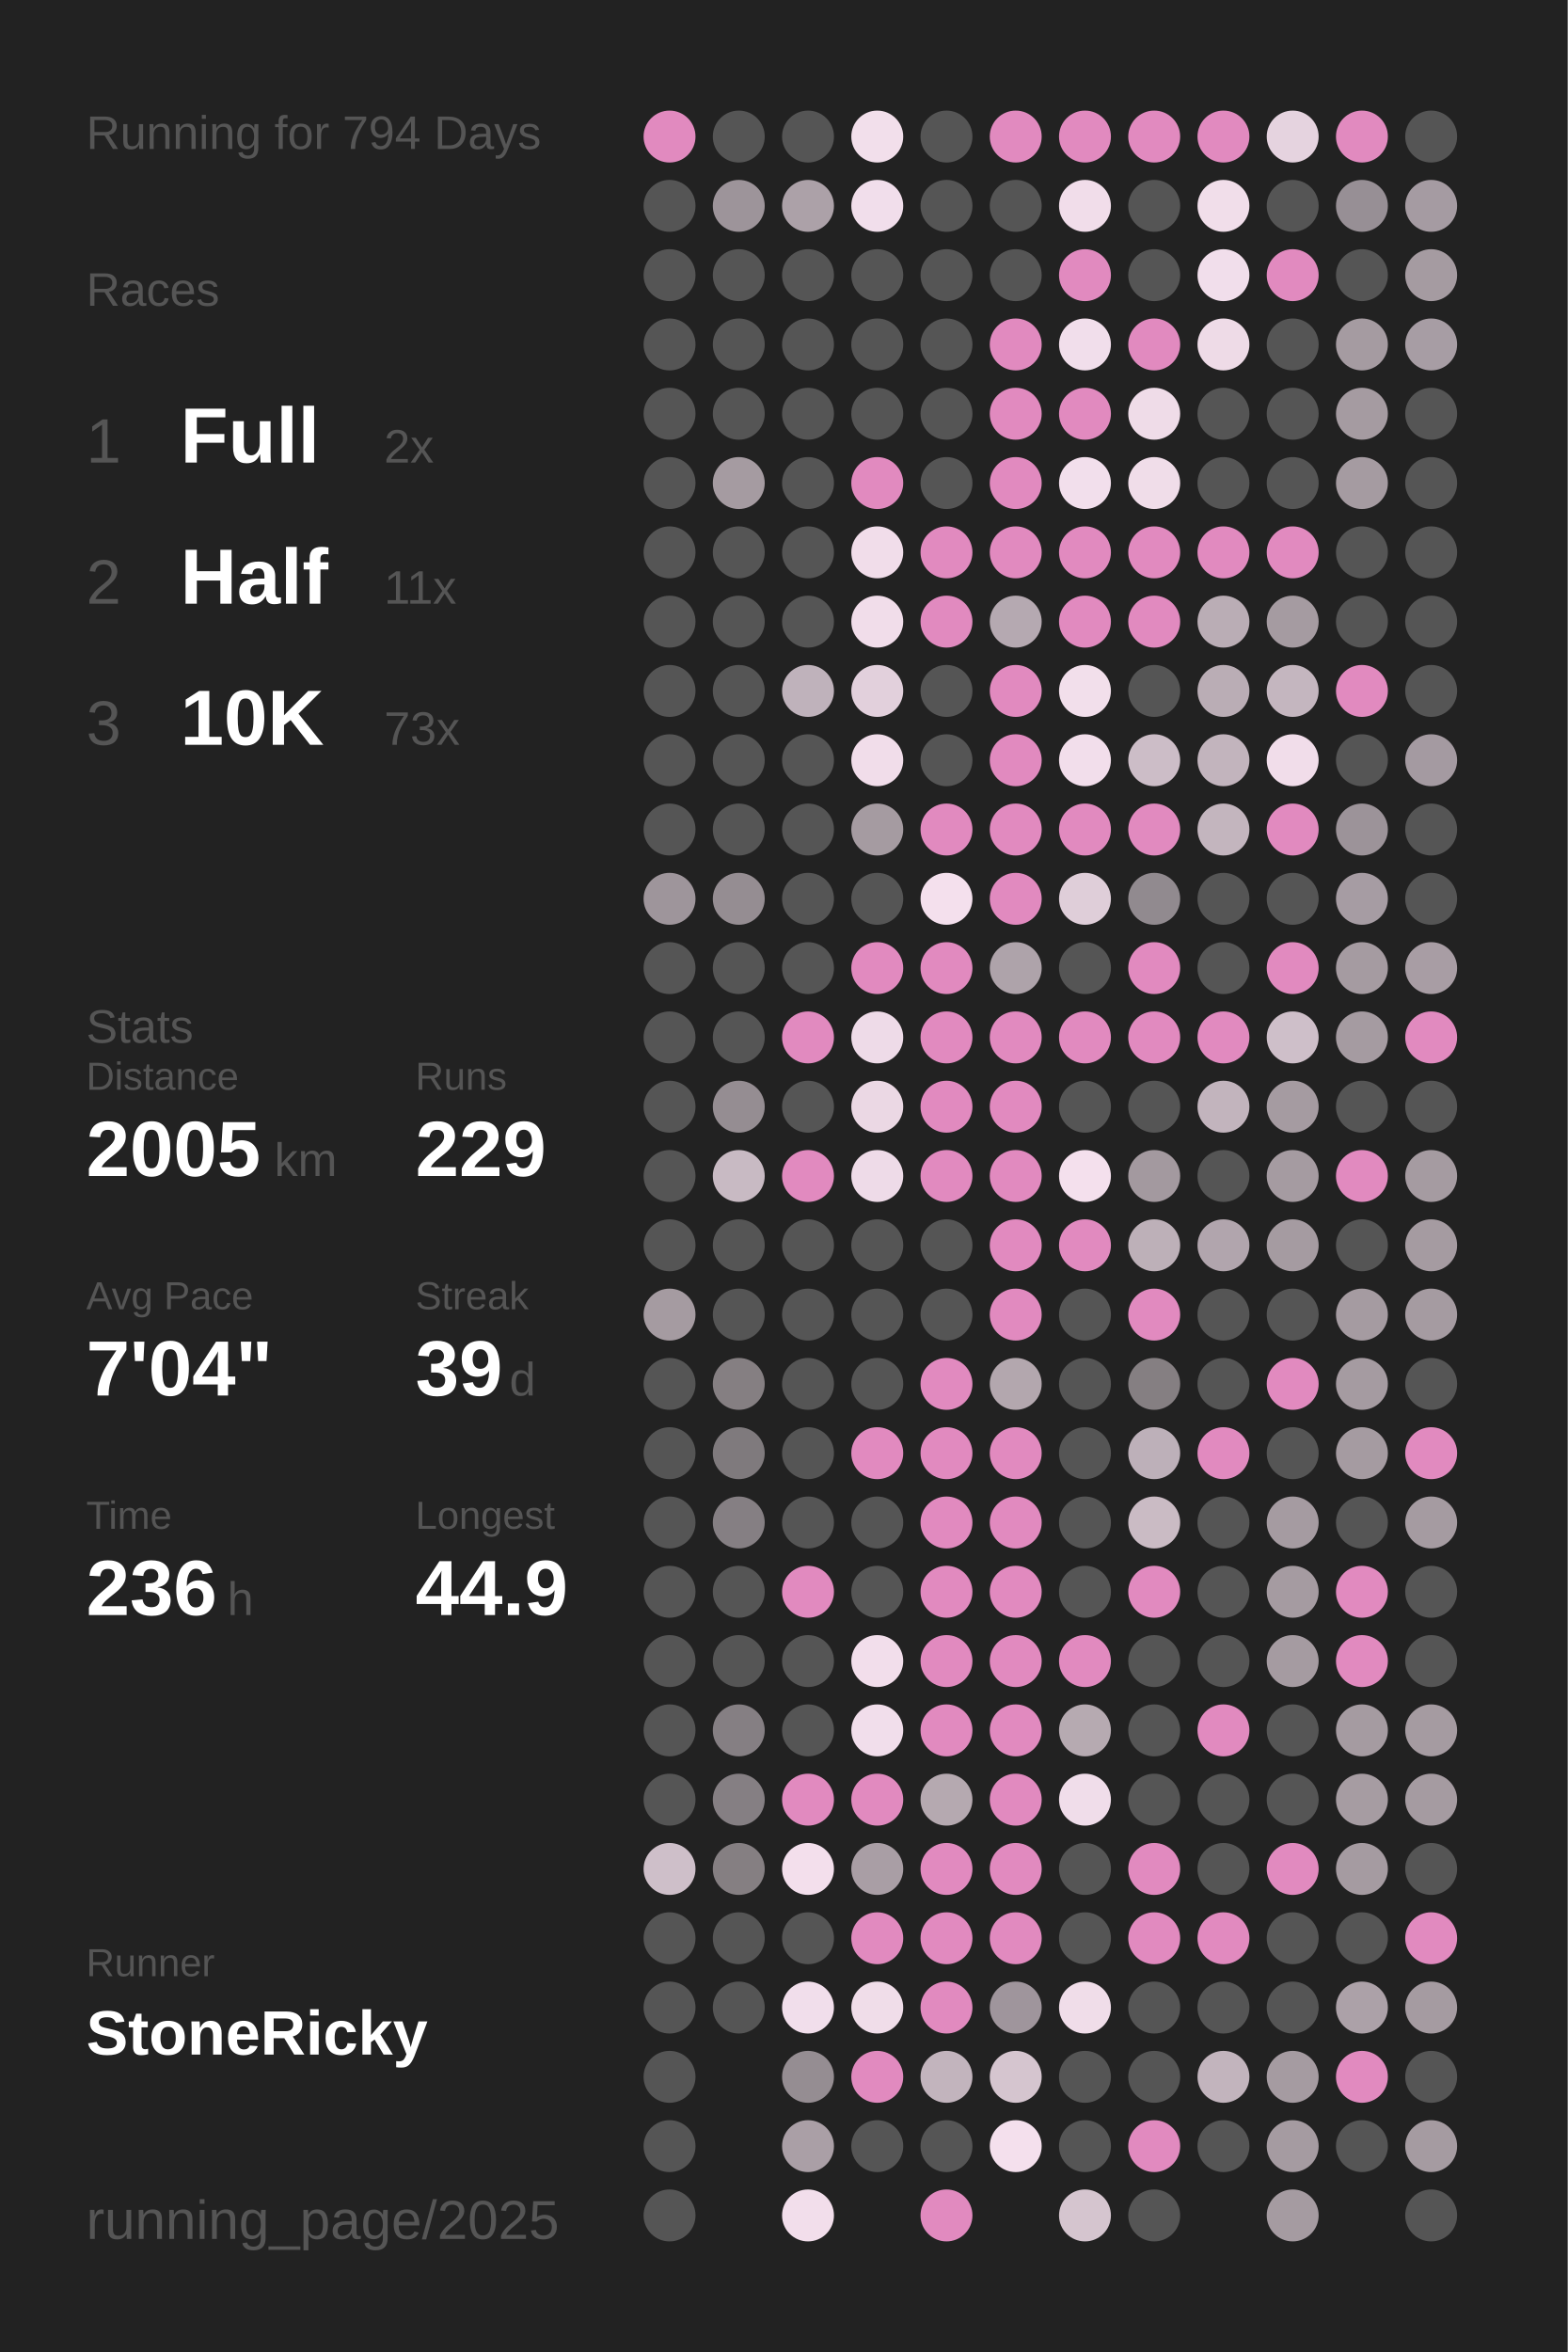
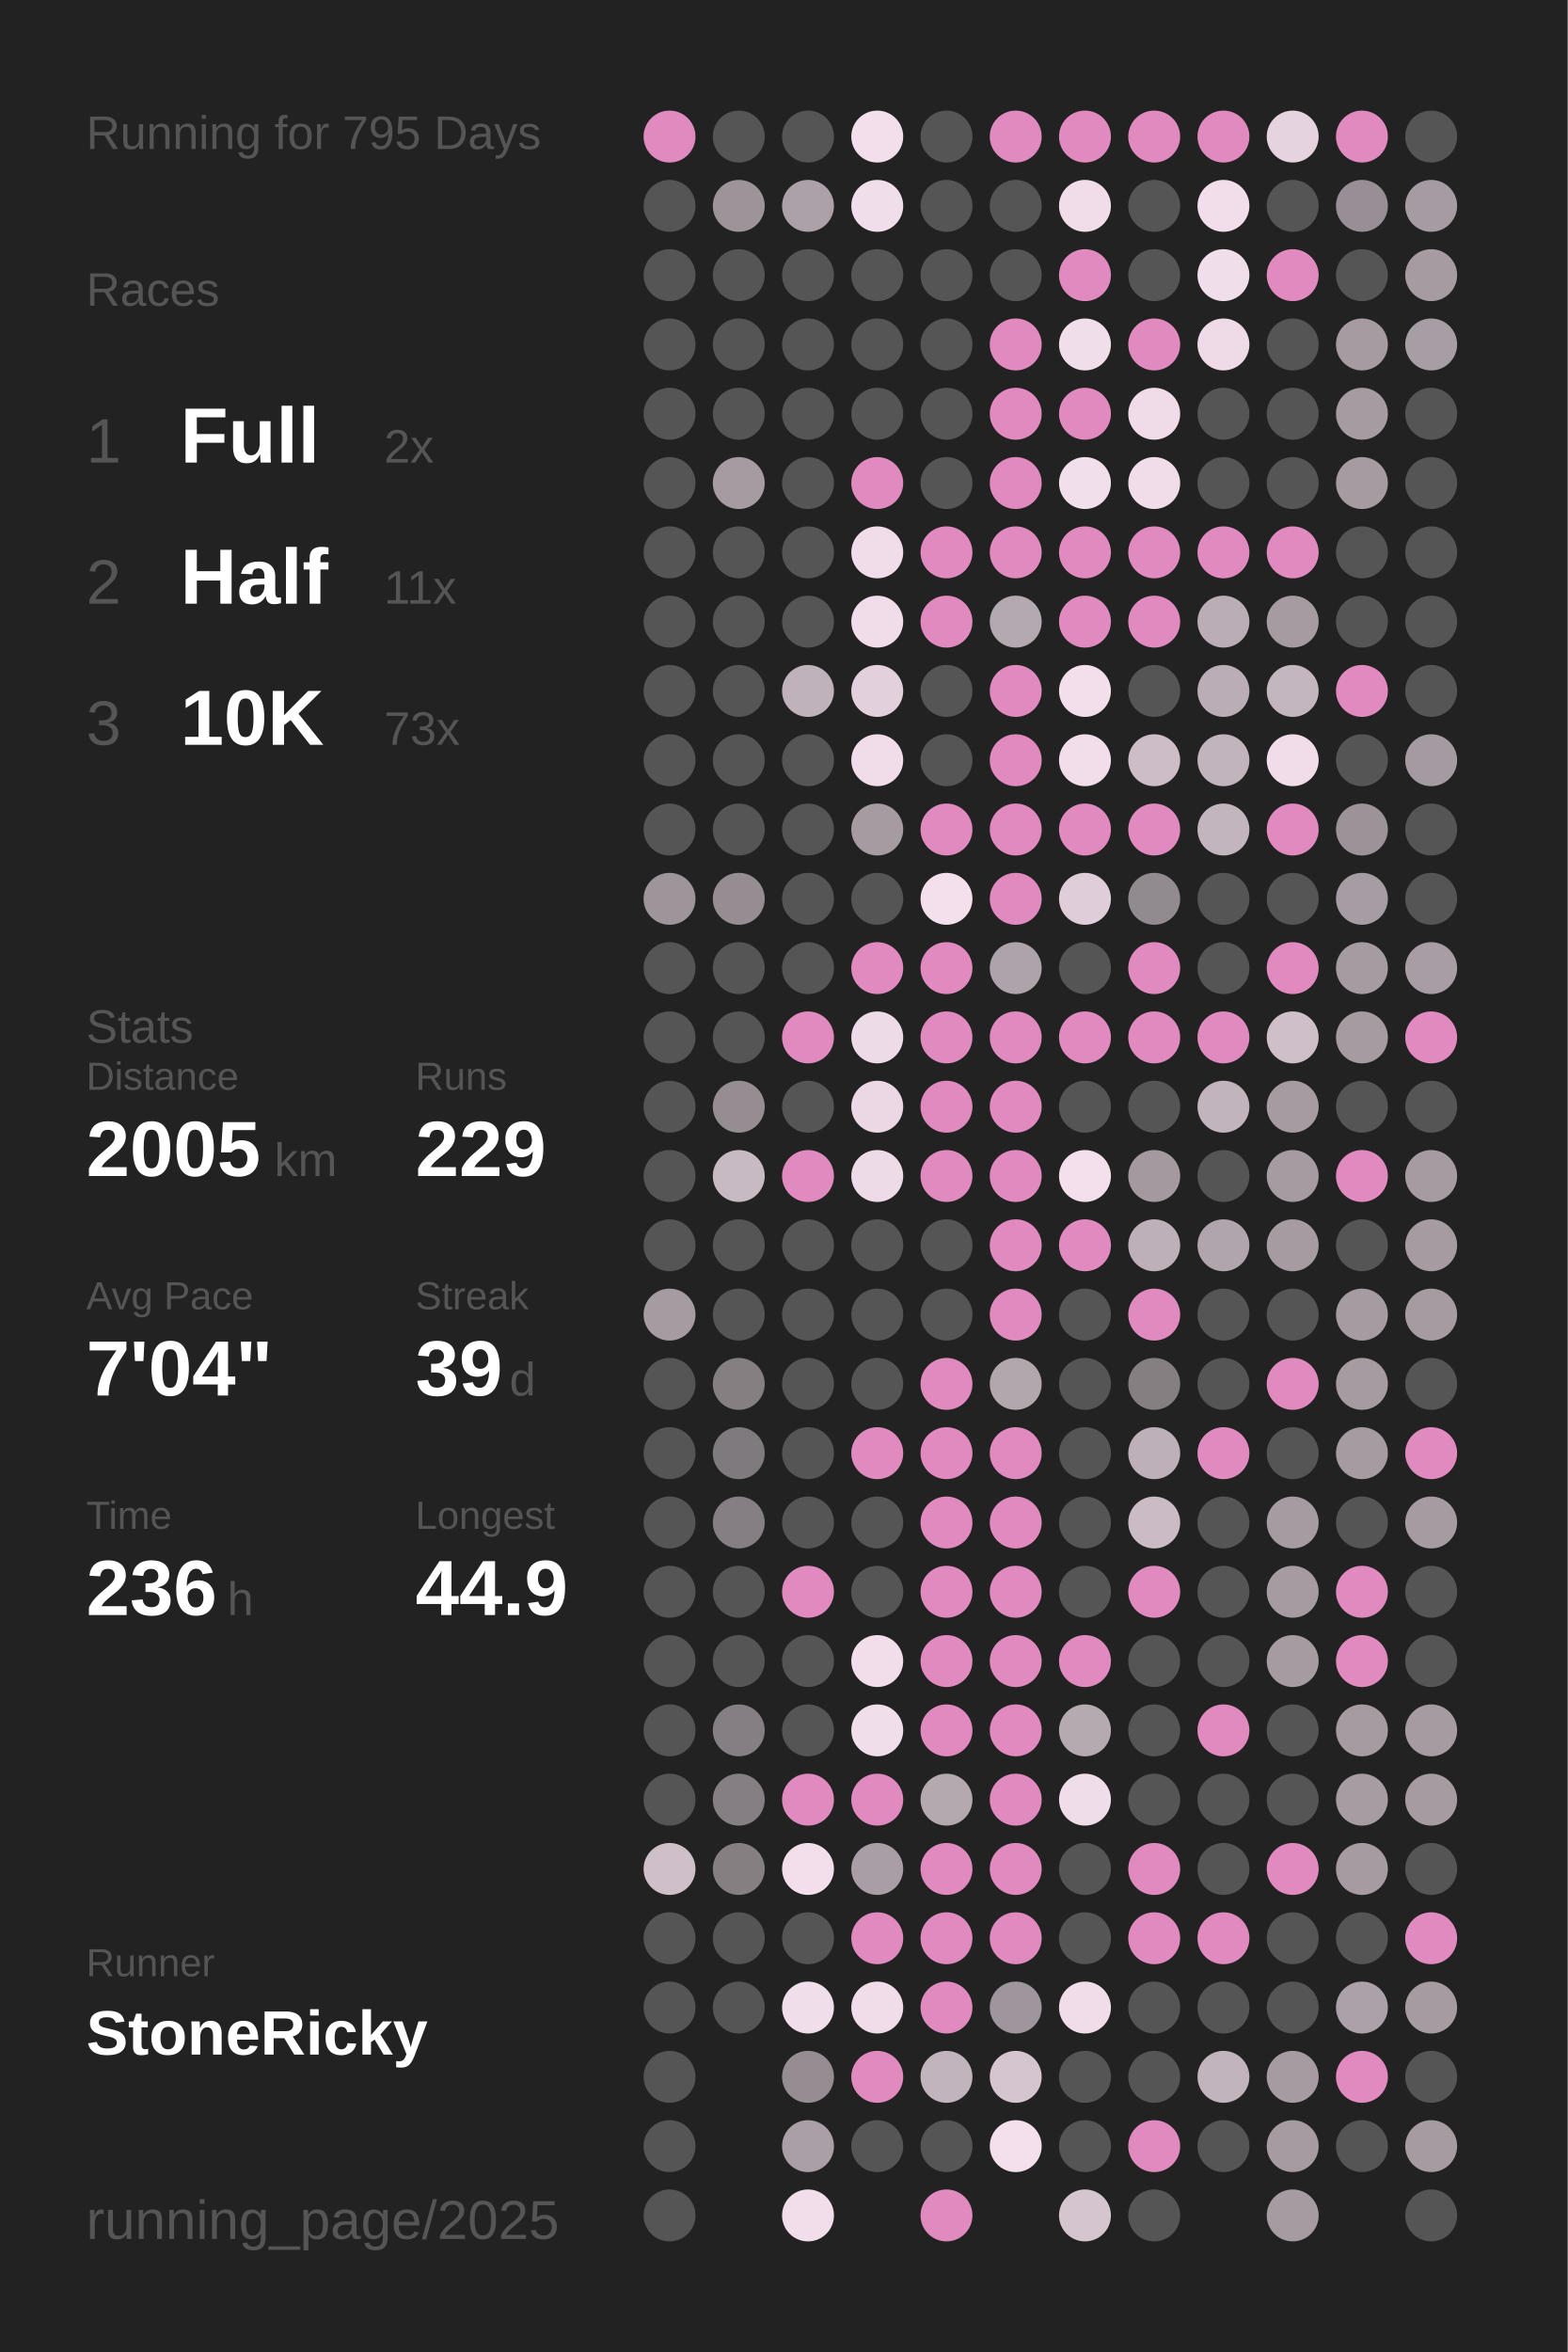
<svg xmlns="http://www.w3.org/2000/svg" baseProfile="full" height="300mm" version="1.1" viewBox="0,0,200,300" width="200mm">
  <defs />
  <rect fill="#222222" height="300" width="200" x="0" y="0" />
-   <text fill="#555555" style="font-size:6px; font-family:Arial;" x="11" y="19">Running for 794 Days</text>
+   <text fill="#555555" style="font-size:6px; font-family:Arial;" x="11" y="19">Running for 795 Days</text>
  <text fill="#555555" style="font-size:6px; font-family:Arial;" x="11" y="39">Races</text>
  <text fill="#555555" style="font-size:8px; font-family:Arial;" x="11" y="59">1</text>
  <text fill="#FFFFFF" style="font-size:10px; font-family:Arial; font-weight:bold;" x="23" y="59">Full</text>
  <text fill="#555555" style="font-size:6px; font-family:Arial;" x="49" y="59">2x</text>
  <text fill="#555555" style="font-size:8px; font-family:Arial;" x="11" y="77">2</text>
  <text fill="#FFFFFF" style="font-size:10px; font-family:Arial; font-weight:bold;" x="23" y="77">Half</text>
  <text fill="#555555" style="font-size:6px; font-family:Arial;" x="49" y="77">11x</text>
  <text fill="#555555" style="font-size:8px; font-family:Arial;" x="11" y="95">3</text>
  <text fill="#FFFFFF" style="font-size:10px; font-family:Arial; font-weight:bold;" x="23" y="95">10K</text>
  <text fill="#555555" style="font-size:6px; font-family:Arial;" x="49" y="95">73x</text>
  <text fill="#555555" style="font-size:6px; font-family:Arial;" x="11" y="133">Stats</text>
  <text fill="#555555" style="font-size:5px; font-family:Arial;" x="11" y="139">Distance</text>
  <text fill="#FFFFFF" style="font-size:10px; font-family:Arial; font-weight:bold;" x="11" y="150">2005</text>
  <text fill="#555555" style="font-size:6px; font-family:Arial;" x="35" y="150">km</text>
  <text fill="#555555" style="font-size:5px; font-family:Arial;" x="53" y="139">Runs</text>
  <text fill="#FFFFFF" style="font-size:10px; font-family:Arial; font-weight:bold;" x="53" y="150">229</text>
  <text fill="#555555" style="font-size:5px; font-family:Arial;" x="11" y="167">Avg Pace</text>
  <text fill="#FFFFFF" style="font-size:10px; font-family:Arial; font-weight:bold;" x="11" y="178">7'04"</text>
  <text fill="#555555" style="font-size:5px; font-family:Arial;" x="53" y="167">Streak</text>
  <text fill="#FFFFFF" style="font-size:10px; font-family:Arial; font-weight:bold;" x="53" y="178">39</text>
  <text fill="#555555" style="font-size:6px; font-family:Arial;" x="65" y="178">d</text>
  <text fill="#555555" style="font-size:5px; font-family:Arial;" x="11" y="195">Time</text>
  <text fill="#FFFFFF" style="font-size:10px; font-family:Arial; font-weight:bold;" x="11" y="206">236</text>
  <text fill="#555555" style="font-size:6px; font-family:Arial;" x="29" y="206">h</text>
  <text fill="#555555" style="font-size:5px; font-family:Arial;" x="53" y="195">Longest</text>
  <text fill="#FFFFFF" style="font-size:10px; font-family:Arial; font-weight:bold;" x="53" y="206">44.9</text>
  <text fill="#555555" style="font-size:5px; font-family:Arial;" x="11" y="252.065">Runner</text>
  <text fill="#FFFFFF" style="font-size:8px; font-family:Arial; font-weight:bold;" x="11" y="262.065">StoneRicky</text>
  <text fill="#555555" style="font-size:7px; font-family:Arial;" x="11" y="285.581">running_page/2025</text>
  <circle cx="85.417" cy="17.419" fill="#E18ABF" r="3.312" />
  <circle cx="85.417" cy="26.258" fill="#555555" r="3.312" />
  <circle cx="85.417" cy="35.097" fill="#555555" r="3.312" />
  <circle cx="85.417" cy="43.935" fill="#555555" r="3.312" />
  <circle cx="85.417" cy="52.774" fill="#555555" r="3.312" />
  <circle cx="85.417" cy="61.613" fill="#555555" r="3.312" />
  <circle cx="85.417" cy="70.452" fill="#555555" r="3.312" />
  <circle cx="85.417" cy="79.29" fill="#555555" r="3.312" />
  <circle cx="85.417" cy="88.129" fill="#555555" r="3.312" />
  <circle cx="85.417" cy="96.968" fill="#555555" r="3.312" />
  <circle cx="85.417" cy="105.806" fill="#555555" r="3.312" />
  <circle cx="85.417" cy="114.645" fill="#9e959b" r="3.312" />
  <circle cx="85.417" cy="123.484" fill="#555555" r="3.312" />
  <circle cx="85.417" cy="132.323" fill="#555555" r="3.312" />
  <circle cx="85.417" cy="141.161" fill="#555555" r="3.312" />
  <circle cx="85.417" cy="150" fill="#555555" r="3.312" />
  <circle cx="85.417" cy="158.839" fill="#555555" r="3.312" />
  <circle cx="85.417" cy="167.677" fill="#a59ba1" r="3.312" />
  <circle cx="85.417" cy="176.516" fill="#555555" r="3.312" />
  <circle cx="85.417" cy="185.355" fill="#555555" r="3.312" />
  <circle cx="85.417" cy="194.194" fill="#555555" r="3.312" />
  <circle cx="85.417" cy="203.032" fill="#555555" r="3.312" />
  <circle cx="85.417" cy="211.871" fill="#555555" r="3.312" />
  <circle cx="85.417" cy="220.71" fill="#555555" r="3.312" />
  <circle cx="85.417" cy="229.548" fill="#555555" r="3.312" />
  <circle cx="85.417" cy="238.387" fill="#cebfc9" r="3.312" />
  <circle cx="85.417" cy="247.226" fill="#555555" r="3.312" />
  <circle cx="85.417" cy="256.065" fill="#555555" r="3.312" />
  <circle cx="85.417" cy="264.903" fill="#555555" r="3.312" />
  <circle cx="85.417" cy="273.742" fill="#555555" r="3.312" />
  <circle cx="85.417" cy="282.581" fill="#555555" r="3.312" />
  <circle cx="94.25" cy="17.419" fill="#555555" r="3.312" />
  <circle cx="94.25" cy="26.258" fill="#9d949a" r="3.312" />
  <circle cx="94.25" cy="35.097" fill="#555555" r="3.312" />
  <circle cx="94.25" cy="43.935" fill="#555555" r="3.312" />
  <circle cx="94.25" cy="52.774" fill="#555555" r="3.312" />
  <circle cx="94.25" cy="61.613" fill="#a59ba1" r="3.312" />
  <circle cx="94.25" cy="70.452" fill="#555555" r="3.312" />
  <circle cx="94.25" cy="79.29" fill="#555555" r="3.312" />
  <circle cx="94.25" cy="88.129" fill="#555555" r="3.312" />
  <circle cx="94.25" cy="96.968" fill="#555555" r="3.312" />
  <circle cx="94.25" cy="105.806" fill="#555555" r="3.312" />
  <circle cx="94.25" cy="114.645" fill="#958d92" r="3.312" />
  <circle cx="94.25" cy="123.484" fill="#555555" r="3.312" />
  <circle cx="94.25" cy="132.323" fill="#555555" r="3.312" />
  <circle cx="94.25" cy="141.161" fill="#958d92" r="3.312" />
  <circle cx="94.25" cy="150" fill="#c8bac3" r="3.312" />
  <circle cx="94.25" cy="158.839" fill="#555555" r="3.312" />
  <circle cx="94.25" cy="167.677" fill="#555555" r="3.312" />
  <circle cx="94.25" cy="176.516" fill="#857f82" r="3.312" />
  <circle cx="94.25" cy="185.355" fill="#7f7a7d" r="3.312" />
  <circle cx="94.25" cy="194.194" fill="#857f83" r="3.312" />
  <circle cx="94.25" cy="203.032" fill="#555555" r="3.312" />
  <circle cx="94.25" cy="211.871" fill="#555555" r="3.312" />
  <circle cx="94.25" cy="220.71" fill="#857f83" r="3.312" />
  <circle cx="94.25" cy="229.548" fill="#857f83" r="3.312" />
  <circle cx="94.25" cy="238.387" fill="#857f82" r="3.312" />
  <circle cx="94.25" cy="247.226" fill="#555555" r="3.312" />
  <circle cx="94.25" cy="256.065" fill="#555555" r="3.312" />
  <circle cx="103.083" cy="17.419" fill="#555555" r="3.312" />
  <circle cx="103.083" cy="26.258" fill="#aca1a8" r="3.312" />
  <circle cx="103.083" cy="35.097" fill="#555555" r="3.312" />
  <circle cx="103.083" cy="43.935" fill="#555555" r="3.312" />
  <circle cx="103.083" cy="52.774" fill="#555555" r="3.312" />
  <circle cx="103.083" cy="61.613" fill="#555555" r="3.312" />
  <circle cx="103.083" cy="70.452" fill="#555555" r="3.312" />
  <circle cx="103.083" cy="79.29" fill="#555555" r="3.312" />
  <circle cx="103.083" cy="88.129" fill="#bfb2bb" r="3.312" />
  <circle cx="103.083" cy="96.968" fill="#555555" r="3.312" />
  <circle cx="103.083" cy="105.806" fill="#555555" r="3.312" />
  <circle cx="103.083" cy="114.645" fill="#555555" r="3.312" />
  <circle cx="103.083" cy="123.484" fill="#555555" r="3.312" />
  <circle cx="103.083" cy="132.323" fill="#E18ABF" r="3.312" />
  <circle cx="103.083" cy="141.161" fill="#555555" r="3.312" />
  <circle cx="103.083" cy="150" fill="#E18ABF" r="3.312" />
  <circle cx="103.083" cy="158.839" fill="#555555" r="3.312" />
  <circle cx="103.083" cy="167.677" fill="#555555" r="3.312" />
  <circle cx="103.083" cy="176.516" fill="#555555" r="3.312" />
  <circle cx="103.083" cy="185.355" fill="#555555" r="3.312" />
  <circle cx="103.083" cy="194.194" fill="#555555" r="3.312" />
  <circle cx="103.083" cy="203.032" fill="#E18ABF" r="3.312" />
  <circle cx="103.083" cy="211.871" fill="#555555" r="3.312" />
  <circle cx="103.083" cy="220.71" fill="#555555" r="3.312" />
  <circle cx="103.083" cy="229.548" fill="#E18ABF" r="3.312" />
  <circle cx="103.083" cy="238.387" fill="#f3dfec" r="3.312" />
  <circle cx="103.083" cy="247.226" fill="#555555" r="3.312" />
  <circle cx="103.083" cy="256.065" fill="#f1deeb" r="3.312" />
  <circle cx="103.083" cy="264.903" fill="#958d92" r="3.312" />
  <circle cx="103.083" cy="273.742" fill="#aa9fa6" r="3.312" />
  <circle cx="103.083" cy="282.581" fill="#f2deeb" r="3.312" />
  <circle cx="111.917" cy="17.419" fill="#f2dfeb" r="3.312" />
  <circle cx="111.917" cy="26.258" fill="#f1deeb" r="3.312" />
  <circle cx="111.917" cy="35.097" fill="#555555" r="3.312" />
  <circle cx="111.917" cy="43.935" fill="#555555" r="3.312" />
  <circle cx="111.917" cy="52.774" fill="#555555" r="3.312" />
  <circle cx="111.917" cy="61.613" fill="#E18ABF" r="3.312" />
  <circle cx="111.917" cy="70.452" fill="#f1ddea" r="3.312" />
  <circle cx="111.917" cy="79.29" fill="#f1ddea" r="3.312" />
  <circle cx="111.917" cy="88.129" fill="#e2d0dc" r="3.312" />
  <circle cx="111.917" cy="96.968" fill="#f1ddea" r="3.312" />
  <circle cx="111.917" cy="105.806" fill="#a59ba1" r="3.312" />
  <circle cx="111.917" cy="114.645" fill="#555555" r="3.312" />
  <circle cx="111.917" cy="123.484" fill="#E18ABF" r="3.312" />
  <circle cx="111.917" cy="132.323" fill="#eedbe8" r="3.312" />
  <circle cx="111.917" cy="141.161" fill="#ebd8e4" r="3.312" />
  <circle cx="111.917" cy="150" fill="#eedbe8" r="3.312" />
  <circle cx="111.917" cy="158.839" fill="#555555" r="3.312" />
  <circle cx="111.917" cy="167.677" fill="#555555" r="3.312" />
  <circle cx="111.917" cy="176.516" fill="#555555" r="3.312" />
  <circle cx="111.917" cy="185.355" fill="#E18ABF" r="3.312" />
  <circle cx="111.917" cy="194.194" fill="#555555" r="3.312" />
  <circle cx="111.917" cy="203.032" fill="#555555" r="3.312" />
  <circle cx="111.917" cy="211.871" fill="#f2deeb" r="3.312" />
  <circle cx="111.917" cy="220.71" fill="#f1deeb" r="3.312" />
  <circle cx="111.917" cy="229.548" fill="#E18ABF" r="3.312" />
  <circle cx="111.917" cy="238.387" fill="#a99ea5" r="3.312" />
  <circle cx="111.917" cy="247.226" fill="#E18ABF" r="3.312" />
  <circle cx="111.917" cy="256.065" fill="#f0dde9" r="3.312" />
  <circle cx="111.917" cy="264.903" fill="#E18ABF" r="3.312" />
  <circle cx="111.917" cy="273.742" fill="#555555" r="3.312" />
  <circle cx="120.75" cy="17.419" fill="#555555" r="3.312" />
  <circle cx="120.75" cy="26.258" fill="#555555" r="3.312" />
  <circle cx="120.75" cy="35.097" fill="#555555" r="3.312" />
  <circle cx="120.75" cy="43.935" fill="#555555" r="3.312" />
  <circle cx="120.75" cy="52.774" fill="#555555" r="3.312" />
  <circle cx="120.75" cy="61.613" fill="#555555" r="3.312" />
  <circle cx="120.75" cy="70.452" fill="#E18ABF" r="3.312" />
  <circle cx="120.75" cy="79.29" fill="#E18ABF" r="3.312" />
  <circle cx="120.75" cy="88.129" fill="#555555" r="3.312" />
  <circle cx="120.75" cy="96.968" fill="#555555" r="3.312" />
  <circle cx="120.75" cy="105.806" fill="#E18ABF" r="3.312" />
  <circle cx="120.75" cy="114.645" fill="#f4e0ed" r="3.312" />
  <circle cx="120.75" cy="123.484" fill="#E18ABF" r="3.312" />
  <circle cx="120.75" cy="132.323" fill="#E18ABF" r="3.312" />
  <circle cx="120.75" cy="141.161" fill="#E18ABF" r="3.312" />
  <circle cx="120.75" cy="150" fill="#E18ABF" r="3.312" />
  <circle cx="120.75" cy="158.839" fill="#555555" r="3.312" />
  <circle cx="120.75" cy="167.677" fill="#555555" r="3.312" />
  <circle cx="120.75" cy="176.516" fill="#E18ABF" r="3.312" />
  <circle cx="120.75" cy="185.355" fill="#E18ABF" r="3.312" />
  <circle cx="120.75" cy="194.194" fill="#E18ABF" r="3.312" />
  <circle cx="120.75" cy="203.032" fill="#E18ABF" r="3.312" />
  <circle cx="120.75" cy="211.871" fill="#E18ABF" r="3.312" />
  <circle cx="120.75" cy="220.71" fill="#E18ABF" r="3.312" />
  <circle cx="120.75" cy="229.548" fill="#b5a9b0" r="3.312" />
  <circle cx="120.75" cy="238.387" fill="#E18ABF" r="3.312" />
  <circle cx="120.75" cy="247.226" fill="#E18ABF" r="3.312" />
  <circle cx="120.75" cy="256.065" fill="#E18ABF" r="3.312" />
  <circle cx="120.75" cy="264.903" fill="#c2b4bd" r="3.312" />
  <circle cx="120.75" cy="273.742" fill="#555555" r="3.312" />
  <circle cx="120.75" cy="282.581" fill="#E18ABF" r="3.312" />
  <circle cx="129.583" cy="17.419" fill="#E18ABF" r="3.312" />
  <circle cx="129.583" cy="26.258" fill="#555555" r="3.312" />
  <circle cx="129.583" cy="35.097" fill="#555555" r="3.312" />
  <circle cx="129.583" cy="43.935" fill="#E18ABF" r="3.312" />
  <circle cx="129.583" cy="52.774" fill="#E18ABF" r="3.312" />
  <circle cx="129.583" cy="61.613" fill="#E18ABF" r="3.312" />
  <circle cx="129.583" cy="70.452" fill="#E18ABF" r="3.312" />
  <circle cx="129.583" cy="79.29" fill="#b5a9b1" r="3.312" />
  <circle cx="129.583" cy="88.129" fill="#E18ABF" r="3.312" />
  <circle cx="129.583" cy="96.968" fill="#E18ABF" r="3.312" />
  <circle cx="129.583" cy="105.806" fill="#E18ABF" r="3.312" />
  <circle cx="129.583" cy="114.645" fill="#E18ABF" r="3.312" />
  <circle cx="129.583" cy="123.484" fill="#aea3aa" r="3.312" />
  <circle cx="129.583" cy="132.323" fill="#E18ABF" r="3.312" />
  <circle cx="129.583" cy="141.161" fill="#E18ABF" r="3.312" />
  <circle cx="129.583" cy="150" fill="#E18ABF" r="3.312" />
  <circle cx="129.583" cy="158.839" fill="#E18ABF" r="3.312" />
  <circle cx="129.583" cy="167.677" fill="#E18ABF" r="3.312" />
  <circle cx="129.583" cy="176.516" fill="#b3a7ae" r="3.312" />
  <circle cx="129.583" cy="185.355" fill="#E18ABF" r="3.312" />
  <circle cx="129.583" cy="194.194" fill="#E18ABF" r="3.312" />
  <circle cx="129.583" cy="203.032" fill="#E18ABF" r="3.312" />
  <circle cx="129.583" cy="211.871" fill="#E18ABF" r="3.312" />
  <circle cx="129.583" cy="220.71" fill="#E18ABF" r="3.312" />
  <circle cx="129.583" cy="229.548" fill="#E18ABF" r="3.312" />
  <circle cx="129.583" cy="238.387" fill="#E18ABF" r="3.312" />
  <circle cx="129.583" cy="247.226" fill="#E18ABF" r="3.312" />
  <circle cx="129.583" cy="256.065" fill="#9f959c" r="3.312" />
  <circle cx="129.583" cy="264.903" fill="#d5c5cf" r="3.312" />
  <circle cx="129.583" cy="273.742" fill="#f4e0ed" r="3.312" />
  <circle cx="138.417" cy="17.419" fill="#E18ABF" r="3.312" />
  <circle cx="138.417" cy="26.258" fill="#f1ddea" r="3.312" />
  <circle cx="138.417" cy="35.097" fill="#E18ABF" r="3.312" />
  <circle cx="138.417" cy="43.935" fill="#f1deeb" r="3.312" />
  <circle cx="138.417" cy="52.774" fill="#E18ABF" r="3.312" />
  <circle cx="138.417" cy="61.613" fill="#f2dfec" r="3.312" />
  <circle cx="138.417" cy="70.452" fill="#E18ABF" r="3.312" />
  <circle cx="138.417" cy="79.29" fill="#E18ABF" r="3.312" />
  <circle cx="138.417" cy="88.129" fill="#f2dfeb" r="3.312" />
  <circle cx="138.417" cy="96.968" fill="#f2deeb" r="3.312" />
  <circle cx="138.417" cy="105.806" fill="#E18ABF" r="3.312" />
  <circle cx="138.417" cy="114.645" fill="#dfced9" r="3.312" />
  <circle cx="138.417" cy="123.484" fill="#555555" r="3.312" />
  <circle cx="138.417" cy="132.323" fill="#E18ABF" r="3.312" />
  <circle cx="138.417" cy="141.161" fill="#555555" r="3.312" />
  <circle cx="138.417" cy="150" fill="#f4e0ed" r="3.312" />
  <circle cx="138.417" cy="158.839" fill="#E18ABF" r="3.312" />
  <circle cx="138.417" cy="167.677" fill="#555555" r="3.312" />
  <circle cx="138.417" cy="176.516" fill="#555555" r="3.312" />
  <circle cx="138.417" cy="185.355" fill="#555555" r="3.312" />
  <circle cx="138.417" cy="194.194" fill="#555555" r="3.312" />
  <circle cx="138.417" cy="203.032" fill="#555555" r="3.312" />
  <circle cx="138.417" cy="211.871" fill="#E18ABF" r="3.312" />
  <circle cx="138.417" cy="220.71" fill="#b6aab1" r="3.312" />
  <circle cx="138.417" cy="229.548" fill="#f0ddea" r="3.312" />
  <circle cx="138.417" cy="238.387" fill="#555555" r="3.312" />
  <circle cx="138.417" cy="247.226" fill="#555555" r="3.312" />
  <circle cx="138.417" cy="256.065" fill="#f0dde9" r="3.312" />
  <circle cx="138.417" cy="264.903" fill="#555555" r="3.312" />
  <circle cx="138.417" cy="273.742" fill="#555555" r="3.312" />
  <circle cx="138.417" cy="282.581" fill="#d5c5cf" r="3.312" />
  <circle cx="147.25" cy="17.419" fill="#E18ABF" r="3.312" />
  <circle cx="147.25" cy="26.258" fill="#555555" r="3.312" />
  <circle cx="147.25" cy="35.097" fill="#555555" r="3.312" />
  <circle cx="147.25" cy="43.935" fill="#E18ABF" r="3.312" />
  <circle cx="147.25" cy="52.774" fill="#efdce8" r="3.312" />
  <circle cx="147.25" cy="61.613" fill="#f0dde9" r="3.312" />
  <circle cx="147.25" cy="70.452" fill="#E18ABF" r="3.312" />
  <circle cx="147.25" cy="79.29" fill="#E18ABF" r="3.312" />
  <circle cx="147.25" cy="88.129" fill="#555555" r="3.312" />
  <circle cx="147.25" cy="96.968" fill="#ccbdc7" r="3.312" />
  <circle cx="147.25" cy="105.806" fill="#E18ABF" r="3.312" />
  <circle cx="147.25" cy="114.645" fill="#918a8f" r="3.312" />
  <circle cx="147.25" cy="123.484" fill="#E18ABF" r="3.312" />
  <circle cx="147.25" cy="132.323" fill="#E18ABF" r="3.312" />
  <circle cx="147.25" cy="141.161" fill="#555555" r="3.312" />
  <circle cx="147.25" cy="150" fill="#a3999f" r="3.312" />
  <circle cx="147.25" cy="158.839" fill="#bdb0b8" r="3.312" />
  <circle cx="147.25" cy="167.677" fill="#E18ABF" r="3.312" />
  <circle cx="147.25" cy="176.516" fill="#857f82" r="3.312" />
  <circle cx="147.25" cy="185.355" fill="#bdb0b9" r="3.312" />
  <circle cx="147.25" cy="194.194" fill="#cabbc4" r="3.312" />
  <circle cx="147.25" cy="203.032" fill="#E18ABF" r="3.312" />
  <circle cx="147.25" cy="211.871" fill="#555555" r="3.312" />
  <circle cx="147.25" cy="220.71" fill="#555555" r="3.312" />
  <circle cx="147.25" cy="229.548" fill="#555555" r="3.312" />
  <circle cx="147.25" cy="238.387" fill="#E18ABF" r="3.312" />
  <circle cx="147.25" cy="247.226" fill="#E18ABF" r="3.312" />
  <circle cx="147.25" cy="256.065" fill="#555555" r="3.312" />
  <circle cx="147.25" cy="264.903" fill="#555555" r="3.312" />
  <circle cx="147.25" cy="273.742" fill="#E18ABF" r="3.312" />
  <circle cx="147.25" cy="282.581" fill="#555555" r="3.312" />
  <circle cx="156.083" cy="17.419" fill="#E18ABF" r="3.312" />
  <circle cx="156.083" cy="26.258" fill="#f1deea" r="3.312" />
  <circle cx="156.083" cy="35.097" fill="#f1deeb" r="3.312" />
  <circle cx="156.083" cy="43.935" fill="#eedbe7" r="3.312" />
  <circle cx="156.083" cy="52.774" fill="#555555" r="3.312" />
  <circle cx="156.083" cy="61.613" fill="#555555" r="3.312" />
  <circle cx="156.083" cy="70.452" fill="#E18ABF" r="3.312" />
  <circle cx="156.083" cy="79.29" fill="#baadb5" r="3.312" />
  <circle cx="156.083" cy="88.129" fill="#baadb5" r="3.312" />
  <circle cx="156.083" cy="96.968" fill="#c2b4bd" r="3.312" />
  <circle cx="156.083" cy="105.806" fill="#c3b5be" r="3.312" />
  <circle cx="156.083" cy="114.645" fill="#555555" r="3.312" />
  <circle cx="156.083" cy="123.484" fill="#555555" r="3.312" />
  <circle cx="156.083" cy="132.323" fill="#E18ABF" r="3.312" />
  <circle cx="156.083" cy="141.161" fill="#c2b4bd" r="3.312" />
  <circle cx="156.083" cy="150" fill="#555555" r="3.312" />
  <circle cx="156.083" cy="158.839" fill="#b1a5ad" r="3.312" />
  <circle cx="156.083" cy="167.677" fill="#555555" r="3.312" />
  <circle cx="156.083" cy="176.516" fill="#555555" r="3.312" />
  <circle cx="156.083" cy="185.355" fill="#E18ABF" r="3.312" />
  <circle cx="156.083" cy="194.194" fill="#555555" r="3.312" />
  <circle cx="156.083" cy="203.032" fill="#555555" r="3.312" />
  <circle cx="156.083" cy="211.871" fill="#555555" r="3.312" />
  <circle cx="156.083" cy="220.71" fill="#E18ABF" r="3.312" />
  <circle cx="156.083" cy="229.548" fill="#555555" r="3.312" />
  <circle cx="156.083" cy="238.387" fill="#555555" r="3.312" />
  <circle cx="156.083" cy="247.226" fill="#E18ABF" r="3.312" />
  <circle cx="156.083" cy="256.065" fill="#555555" r="3.312" />
  <circle cx="156.083" cy="264.903" fill="#c2b4bd" r="3.312" />
  <circle cx="156.083" cy="273.742" fill="#555555" r="3.312" />
  <circle cx="164.917" cy="17.419" fill="#e5d3df" r="3.312" />
  <circle cx="164.917" cy="26.258" fill="#555555" r="3.312" />
  <circle cx="164.917" cy="35.097" fill="#E18ABF" r="3.312" />
  <circle cx="164.917" cy="43.935" fill="#555555" r="3.312" />
  <circle cx="164.917" cy="52.774" fill="#555555" r="3.312" />
  <circle cx="164.917" cy="61.613" fill="#555555" r="3.312" />
  <circle cx="164.917" cy="70.452" fill="#E18ABF" r="3.312" />
  <circle cx="164.917" cy="79.29" fill="#a59ba1" r="3.312" />
  <circle cx="164.917" cy="88.129" fill="#c4b6bf" r="3.312" />
  <circle cx="164.917" cy="96.968" fill="#f1ddea" r="3.312" />
  <circle cx="164.917" cy="105.806" fill="#E18ABF" r="3.312" />
  <circle cx="164.917" cy="114.645" fill="#555555" r="3.312" />
  <circle cx="164.917" cy="123.484" fill="#E18ABF" r="3.312" />
  <circle cx="164.917" cy="132.323" fill="#cebfc9" r="3.312" />
  <circle cx="164.917" cy="141.161" fill="#a59ba1" r="3.312" />
  <circle cx="164.917" cy="150" fill="#a59ba1" r="3.312" />
  <circle cx="164.917" cy="158.839" fill="#a59ba1" r="3.312" />
  <circle cx="164.917" cy="167.677" fill="#555555" r="3.312" />
  <circle cx="164.917" cy="176.516" fill="#E18ABF" r="3.312" />
  <circle cx="164.917" cy="185.355" fill="#555555" r="3.312" />
  <circle cx="164.917" cy="194.194" fill="#a59ba1" r="3.312" />
  <circle cx="164.917" cy="203.032" fill="#a59ba1" r="3.312" />
  <circle cx="164.917" cy="211.871" fill="#a59ba1" r="3.312" />
  <circle cx="164.917" cy="220.71" fill="#555555" r="3.312" />
  <circle cx="164.917" cy="229.548" fill="#555555" r="3.312" />
  <circle cx="164.917" cy="238.387" fill="#E18ABF" r="3.312" />
  <circle cx="164.917" cy="247.226" fill="#555555" r="3.312" />
  <circle cx="164.917" cy="256.065" fill="#555555" r="3.312" />
  <circle cx="164.917" cy="264.903" fill="#a59ba1" r="3.312" />
  <circle cx="164.917" cy="273.742" fill="#a59ba1" r="3.312" />
  <circle cx="164.917" cy="282.581" fill="#a59ba1" r="3.312" />
  <circle cx="173.75" cy="17.419" fill="#E18ABF" r="3.312" />
  <circle cx="173.75" cy="26.258" fill="#978f95" r="3.312" />
  <circle cx="173.75" cy="35.097" fill="#555555" r="3.312" />
  <circle cx="173.75" cy="43.935" fill="#a59ba1" r="3.312" />
  <circle cx="173.75" cy="52.774" fill="#a59ba1" r="3.312" />
  <circle cx="173.75" cy="61.613" fill="#a59ba1" r="3.312" />
  <circle cx="173.75" cy="70.452" fill="#555555" r="3.312" />
  <circle cx="173.75" cy="79.29" fill="#555555" r="3.312" />
  <circle cx="173.75" cy="88.129" fill="#E18ABF" r="3.312" />
  <circle cx="173.75" cy="96.968" fill="#555555" r="3.312" />
  <circle cx="173.75" cy="105.806" fill="#9c9399" r="3.312" />
  <circle cx="173.75" cy="114.645" fill="#a69ca3" r="3.312" />
  <circle cx="173.75" cy="123.484" fill="#a59ba1" r="3.312" />
  <circle cx="173.75" cy="132.323" fill="#a59ba1" r="3.312" />
  <circle cx="173.75" cy="141.161" fill="#555555" r="3.312" />
  <circle cx="173.75" cy="150" fill="#E18ABF" r="3.312" />
  <circle cx="173.75" cy="158.839" fill="#555555" r="3.312" />
  <circle cx="173.75" cy="167.677" fill="#a59ba1" r="3.312" />
  <circle cx="173.75" cy="176.516" fill="#a59ba1" r="3.312" />
  <circle cx="173.75" cy="185.355" fill="#a59ba1" r="3.312" />
  <circle cx="173.75" cy="194.194" fill="#555555" r="3.312" />
  <circle cx="173.75" cy="203.032" fill="#E18ABF" r="3.312" />
  <circle cx="173.75" cy="211.871" fill="#E18ABF" r="3.312" />
  <circle cx="173.75" cy="220.71" fill="#a59ba1" r="3.312" />
  <circle cx="173.75" cy="229.548" fill="#a69ca2" r="3.312" />
  <circle cx="173.75" cy="238.387" fill="#a59ba1" r="3.312" />
  <circle cx="173.75" cy="247.226" fill="#555555" r="3.312" />
  <circle cx="173.75" cy="256.065" fill="#aca1a8" r="3.312" />
  <circle cx="173.75" cy="264.903" fill="#E18ABF" r="3.312" />
  <circle cx="173.75" cy="273.742" fill="#555555" r="3.312" />
  <circle cx="182.583" cy="17.419" fill="#555555" r="3.312" />
  <circle cx="182.583" cy="26.258" fill="#a59ba2" r="3.312" />
  <circle cx="182.583" cy="35.097" fill="#a59ba1" r="3.312" />
  <circle cx="182.583" cy="43.935" fill="#a79da4" r="3.312" />
  <circle cx="182.583" cy="52.774" fill="#555555" r="3.312" />
  <circle cx="182.583" cy="61.613" fill="#555555" r="3.312" />
  <circle cx="182.583" cy="70.452" fill="#555555" r="3.312" />
  <circle cx="182.583" cy="79.29" fill="#555555" r="3.312" />
  <circle cx="182.583" cy="88.129" fill="#555555" r="3.312" />
  <circle cx="182.583" cy="96.968" fill="#a49aa1" r="3.312" />
  <circle cx="182.583" cy="105.806" fill="#555555" r="3.312" />
  <circle cx="182.583" cy="114.645" fill="#555555" r="3.312" />
  <circle cx="182.583" cy="123.484" fill="#a89da4" r="3.312" />
  <circle cx="182.583" cy="132.323" fill="#E18ABF" r="3.312" />
  <circle cx="182.583" cy="141.161" fill="#555555" r="3.312" />
  <circle cx="182.583" cy="150" fill="#a59ba1" r="3.312" />
  <circle cx="182.583" cy="158.839" fill="#a59ba1" r="3.312" />
  <circle cx="182.583" cy="167.677" fill="#a59ba1" r="3.312" />
  <circle cx="182.583" cy="176.516" fill="#555555" r="3.312" />
  <circle cx="182.583" cy="185.355" fill="#E18ABF" r="3.312" />
  <circle cx="182.583" cy="194.194" fill="#a59ba1" r="3.312" />
  <circle cx="182.583" cy="203.032" fill="#555555" r="3.312" />
  <circle cx="182.583" cy="211.871" fill="#555555" r="3.312" />
  <circle cx="182.583" cy="220.71" fill="#a59ba1" r="3.312" />
  <circle cx="182.583" cy="229.548" fill="#a59ba1" r="3.312" />
  <circle cx="182.583" cy="238.387" fill="#555555" r="3.312" />
  <circle cx="182.583" cy="247.226" fill="#E18ABF" r="3.312" />
  <circle cx="182.583" cy="256.065" fill="#a59ba1" r="3.312" />
  <circle cx="182.583" cy="264.903" fill="#555555" r="3.312" />
  <circle cx="182.583" cy="273.742" fill="#a59ba1" r="3.312" />
  <circle cx="182.583" cy="282.581" fill="#555555" r="3.312" />
</svg>
